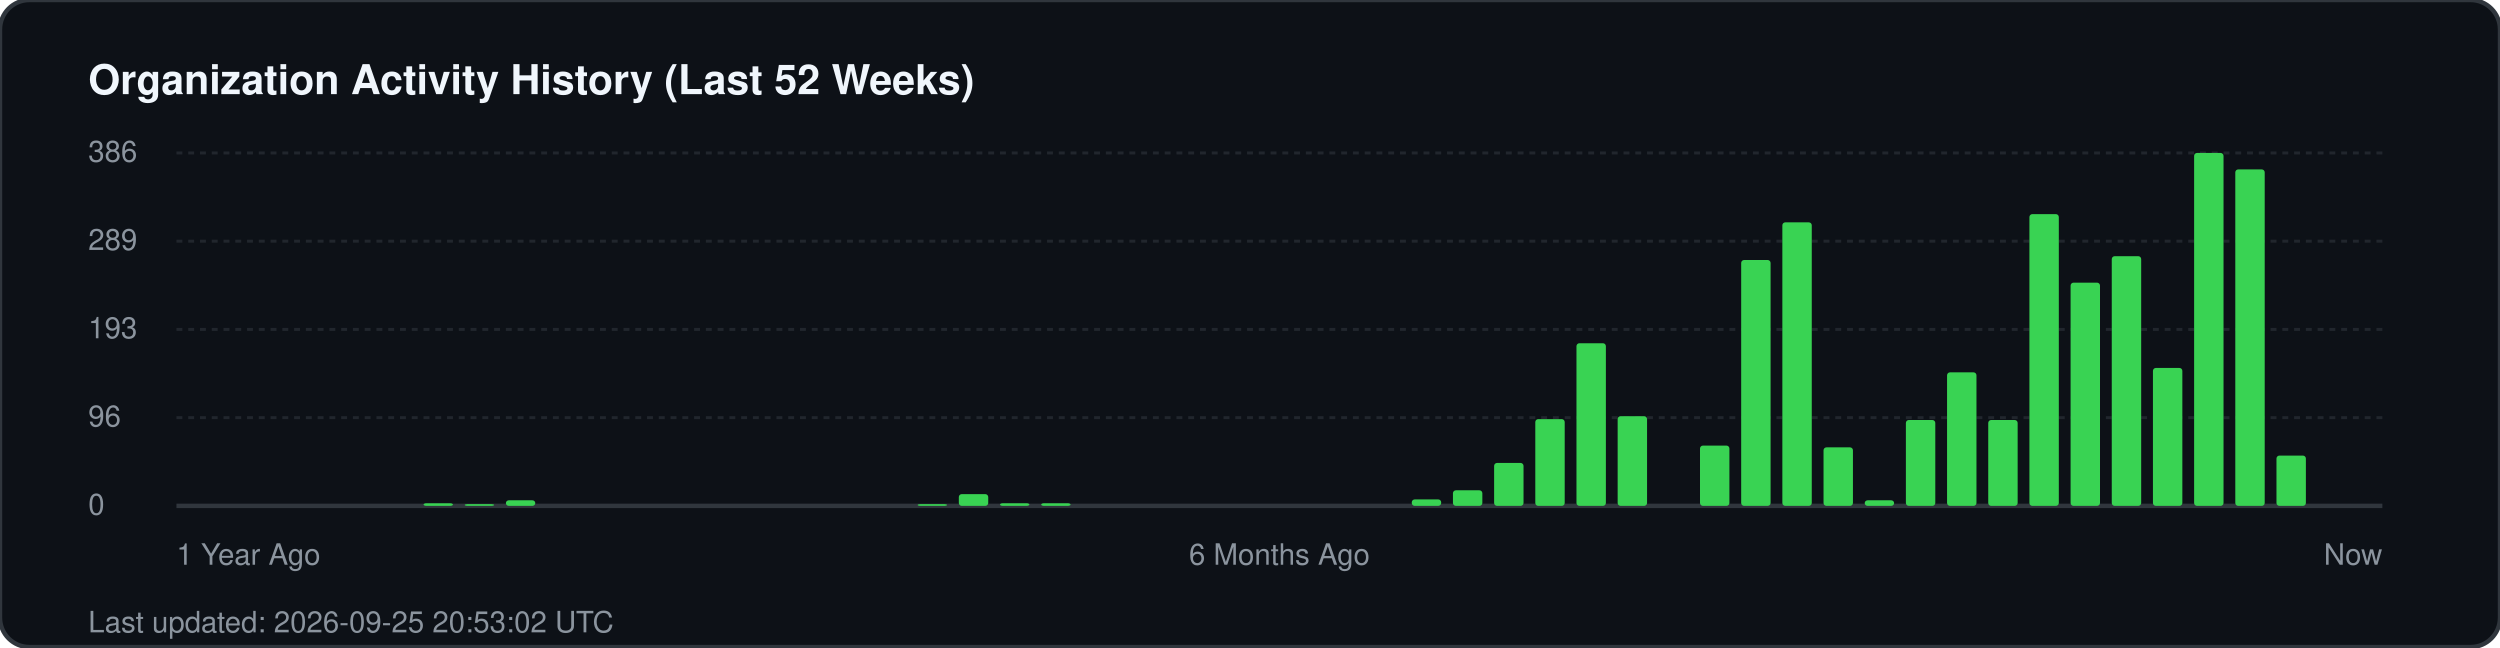
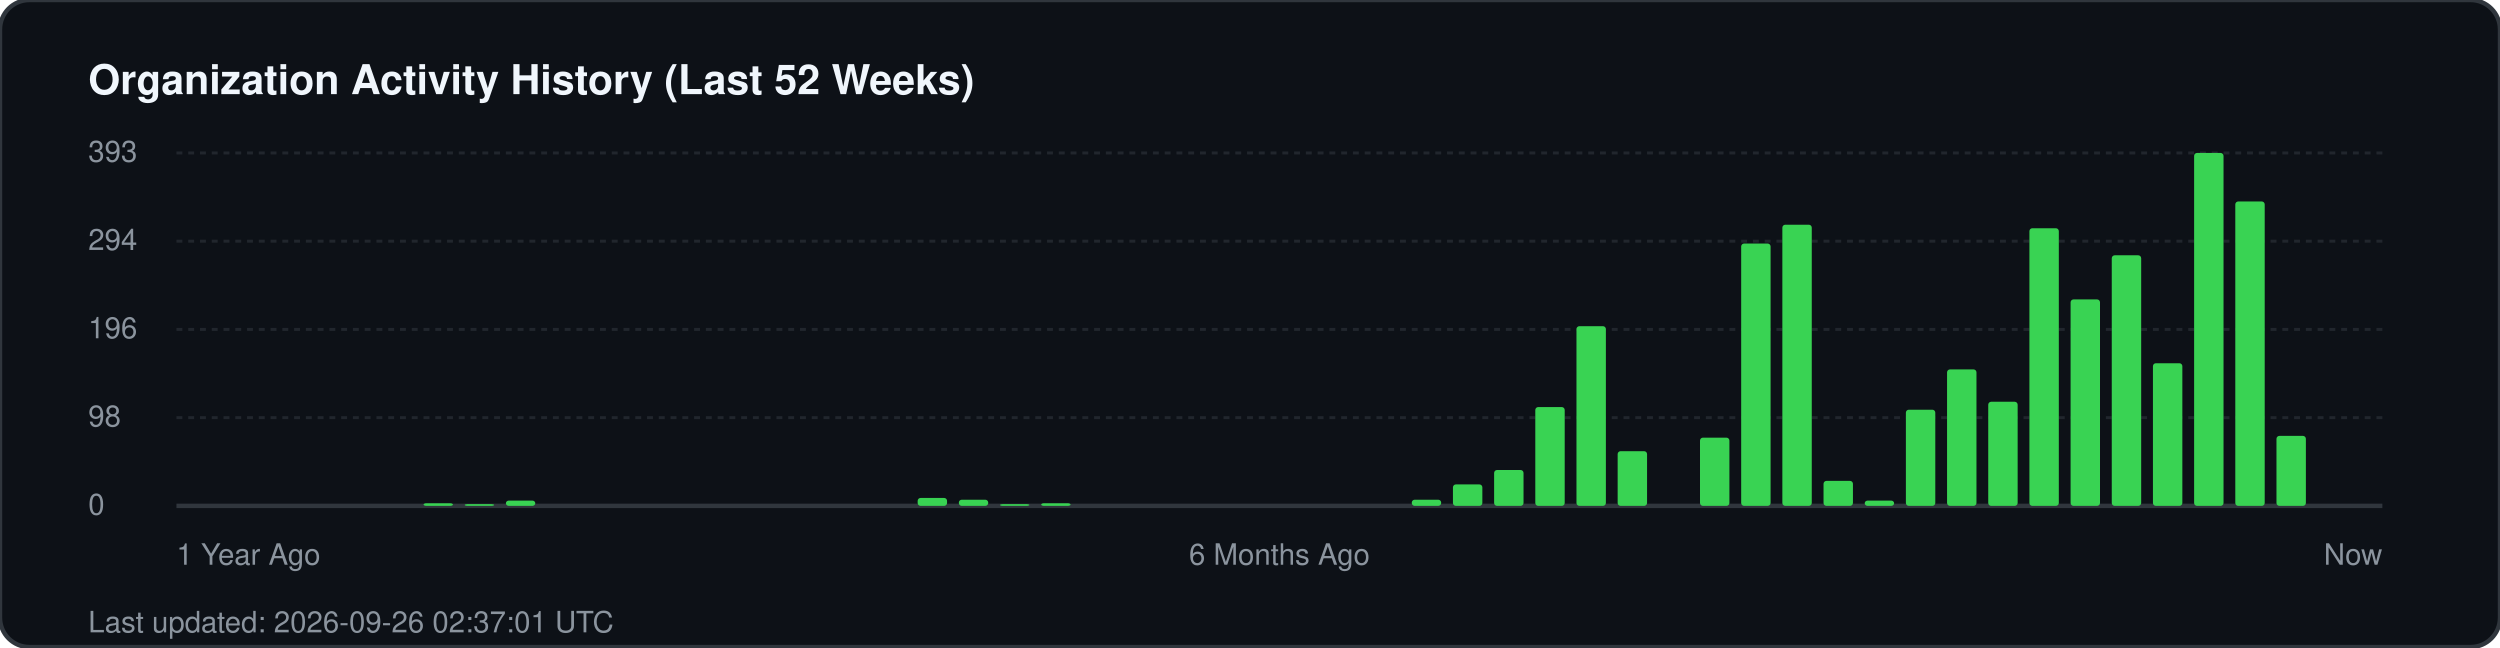
<svg xmlns="http://www.w3.org/2000/svg" width="850" height="220" viewBox="0 0 850 220" fill="none">
  <rect width="850" height="220" rx="10" fill="#0d1117" stroke="#30363d" stroke-width="1.5" />
  <text x="30" y="32" fill="#f0f6fc" font-family="-apple-system, BlinkMacSystemFont, 'Segoe UI', Helvetica, Arial, sans-serif" font-size="14" font-weight="700">Organization Activity History (Last 52 Weeks)</text>
  <g fill="#8b949e" font-family="-apple-system, BlinkMacSystemFont, 'Segoe UI', Helvetica, Arial, sans-serif" font-size="10">
-     <text x="30" y="55">386</text>
+     <text x="30" y="55">393</text>
    <line x1="60" y1="52" x2="810" y2="52" stroke="#21262d" stroke-width="1" stroke-dasharray="2 2" />
-     <text x="30" y="85">289</text>
+     <text x="30" y="85">294</text>
    <line x1="60" y1="82" x2="810" y2="82" stroke="#21262d" stroke-width="1" stroke-dasharray="2 2" />
-     <text x="30" y="115">193</text>
+     <text x="30" y="115">196</text>
    <line x1="60" y1="112" x2="810" y2="112" stroke="#21262d" stroke-width="1" stroke-dasharray="2 2" />
-     <text x="30" y="145">96</text>
+     <text x="30" y="145">98</text>
    <line x1="60" y1="142" x2="810" y2="142" stroke="#21262d" stroke-width="1" stroke-dasharray="2 2" />
    <text x="30" y="175">0</text>
    <line x1="60" y1="172" x2="810" y2="172" stroke="#30363d" stroke-width="1.5" />
  </g>
  <g transform="translate(60, 0)">
    <rect x="84.0" y="171.1" width="10" height="0.9" fill="#39d353" rx="1" />
    <rect x="98.0" y="171.4" width="10" height="0.6" fill="#39d353" rx="1" />
-     <rect x="112.0" y="170.1" width="10" height="1.9" fill="#39d353" rx="1" />
-     <rect x="252.0" y="171.4" width="10" height="0.6" fill="#39d353" rx="1" />
-     <rect x="266.0" y="168.0" width="10" height="4.0" fill="#39d353" rx="1" />
-     <rect x="280.0" y="171.1" width="10" height="0.9" fill="#39d353" rx="1" />
+     <rect x="112.0" y="170.2" width="10" height="1.8" fill="#39d353" rx="1" />
+     <rect x="252.0" y="169.3" width="10" height="2.7" fill="#39d353" rx="1" />
+     <rect x="266.0" y="169.9" width="10" height="2.1" fill="#39d353" rx="1" />
+     <rect x="280.0" y="171.4" width="10" height="0.6" fill="#39d353" rx="1" />
    <rect x="294.0" y="171.1" width="10" height="0.9" fill="#39d353" rx="1" />
-     <rect x="420.0" y="169.8" width="10" height="2.2" fill="#39d353" rx="1" />
-     <rect x="434.0" y="166.7" width="10" height="5.3" fill="#39d353" rx="1" />
-     <rect x="448.0" y="157.4" width="10" height="14.6" fill="#39d353" rx="1" />
-     <rect x="462.0" y="142.5" width="10" height="29.5" fill="#39d353" rx="1" />
-     <rect x="476.0" y="116.7" width="10" height="55.3" fill="#39d353" rx="1" />
-     <rect x="490.0" y="141.5" width="10" height="30.5" fill="#39d353" rx="1" />
-     <rect x="518.0" y="151.5" width="10" height="20.5" fill="#39d353" rx="1" />
-     <rect x="532.0" y="88.4" width="10" height="83.6" fill="#39d353" rx="1" />
-     <rect x="546.0" y="75.6" width="10" height="96.4" fill="#39d353" rx="1" />
-     <rect x="560.0" y="152.1" width="10" height="19.9" fill="#39d353" rx="1" />
-     <rect x="574.0" y="170.1" width="10" height="1.9" fill="#39d353" rx="1" />
-     <rect x="588.0" y="142.8" width="10" height="29.2" fill="#39d353" rx="1" />
-     <rect x="602.0" y="126.6" width="10" height="45.4" fill="#39d353" rx="1" />
-     <rect x="616.0" y="142.8" width="10" height="29.2" fill="#39d353" rx="1" />
-     <rect x="630.0" y="72.8" width="10" height="99.2" fill="#39d353" rx="1" />
-     <rect x="644.0" y="96.1" width="10" height="75.9" fill="#39d353" rx="1" />
-     <rect x="658.0" y="87.1" width="10" height="84.9" fill="#39d353" rx="1" />
-     <rect x="672.0" y="125.1" width="10" height="46.9" fill="#39d353" rx="1" />
+     <rect x="420.0" y="169.9" width="10" height="2.1" fill="#39d353" rx="1" />
+     <rect x="434.0" y="164.7" width="10" height="7.3" fill="#39d353" rx="1" />
+     <rect x="448.0" y="159.8" width="10" height="12.2" fill="#39d353" rx="1" />
+     <rect x="462.0" y="138.4" width="10" height="33.6" fill="#39d353" rx="1" />
+     <rect x="476.0" y="110.9" width="10" height="61.1" fill="#39d353" rx="1" />
+     <rect x="490.0" y="153.4" width="10" height="18.6" fill="#39d353" rx="1" />
+     <rect x="518.0" y="148.8" width="10" height="23.2" fill="#39d353" rx="1" />
+     <rect x="532.0" y="82.8" width="10" height="89.2" fill="#39d353" rx="1" />
+     <rect x="546.0" y="76.4" width="10" height="95.6" fill="#39d353" rx="1" />
+     <rect x="560.0" y="163.5" width="10" height="8.5" fill="#39d353" rx="1" />
+     <rect x="574.0" y="170.2" width="10" height="1.8" fill="#39d353" rx="1" />
+     <rect x="588.0" y="139.3" width="10" height="32.7" fill="#39d353" rx="1" />
+     <rect x="602.0" y="125.6" width="10" height="46.4" fill="#39d353" rx="1" />
+     <rect x="616.0" y="136.6" width="10" height="35.4" fill="#39d353" rx="1" />
+     <rect x="630.0" y="77.6" width="10" height="94.4" fill="#39d353" rx="1" />
+     <rect x="644.0" y="101.8" width="10" height="70.2" fill="#39d353" rx="1" />
+     <rect x="658.0" y="86.8" width="10" height="85.2" fill="#39d353" rx="1" />
+     <rect x="672.0" y="123.5" width="10" height="48.5" fill="#39d353" rx="1" />
    <rect x="686.0" y="52.0" width="10" height="120.0" fill="#39d353" rx="1" />
-     <rect x="700.0" y="57.6" width="10" height="114.4" fill="#39d353" rx="1" />
-     <rect x="714.0" y="154.9" width="10" height="17.1" fill="#39d353" rx="1" />
+     <rect x="700.0" y="68.5" width="10" height="103.5" fill="#39d353" rx="1" />
+     <rect x="714.0" y="148.2" width="10" height="23.8" fill="#39d353" rx="1" />
  </g>
  <g transform="translate(60, 192)" fill="#8b949e" font-family="-apple-system, BlinkMacSystemFont, 'Segoe UI', Helvetica, Arial, sans-serif" font-size="10">
    <text x="0">1 Year Ago</text>
    <text x="375" text-anchor="middle">6 Months Ago</text>
    <text x="750" text-anchor="end">Now</text>
  </g>
-   <text x="30" y="215" fill="#8b949e" font-family="-apple-system, BlinkMacSystemFont, 'Segoe UI', Helvetica, Arial, sans-serif" font-size="10">Last updated: 2026-09-25 20:53:02 UTC</text>
+   <text x="30" y="215" fill="#8b949e" font-family="-apple-system, BlinkMacSystemFont, 'Segoe UI', Helvetica, Arial, sans-serif" font-size="10">Last updated: 2026-09-26 02:37:01 UTC</text>
</svg>
